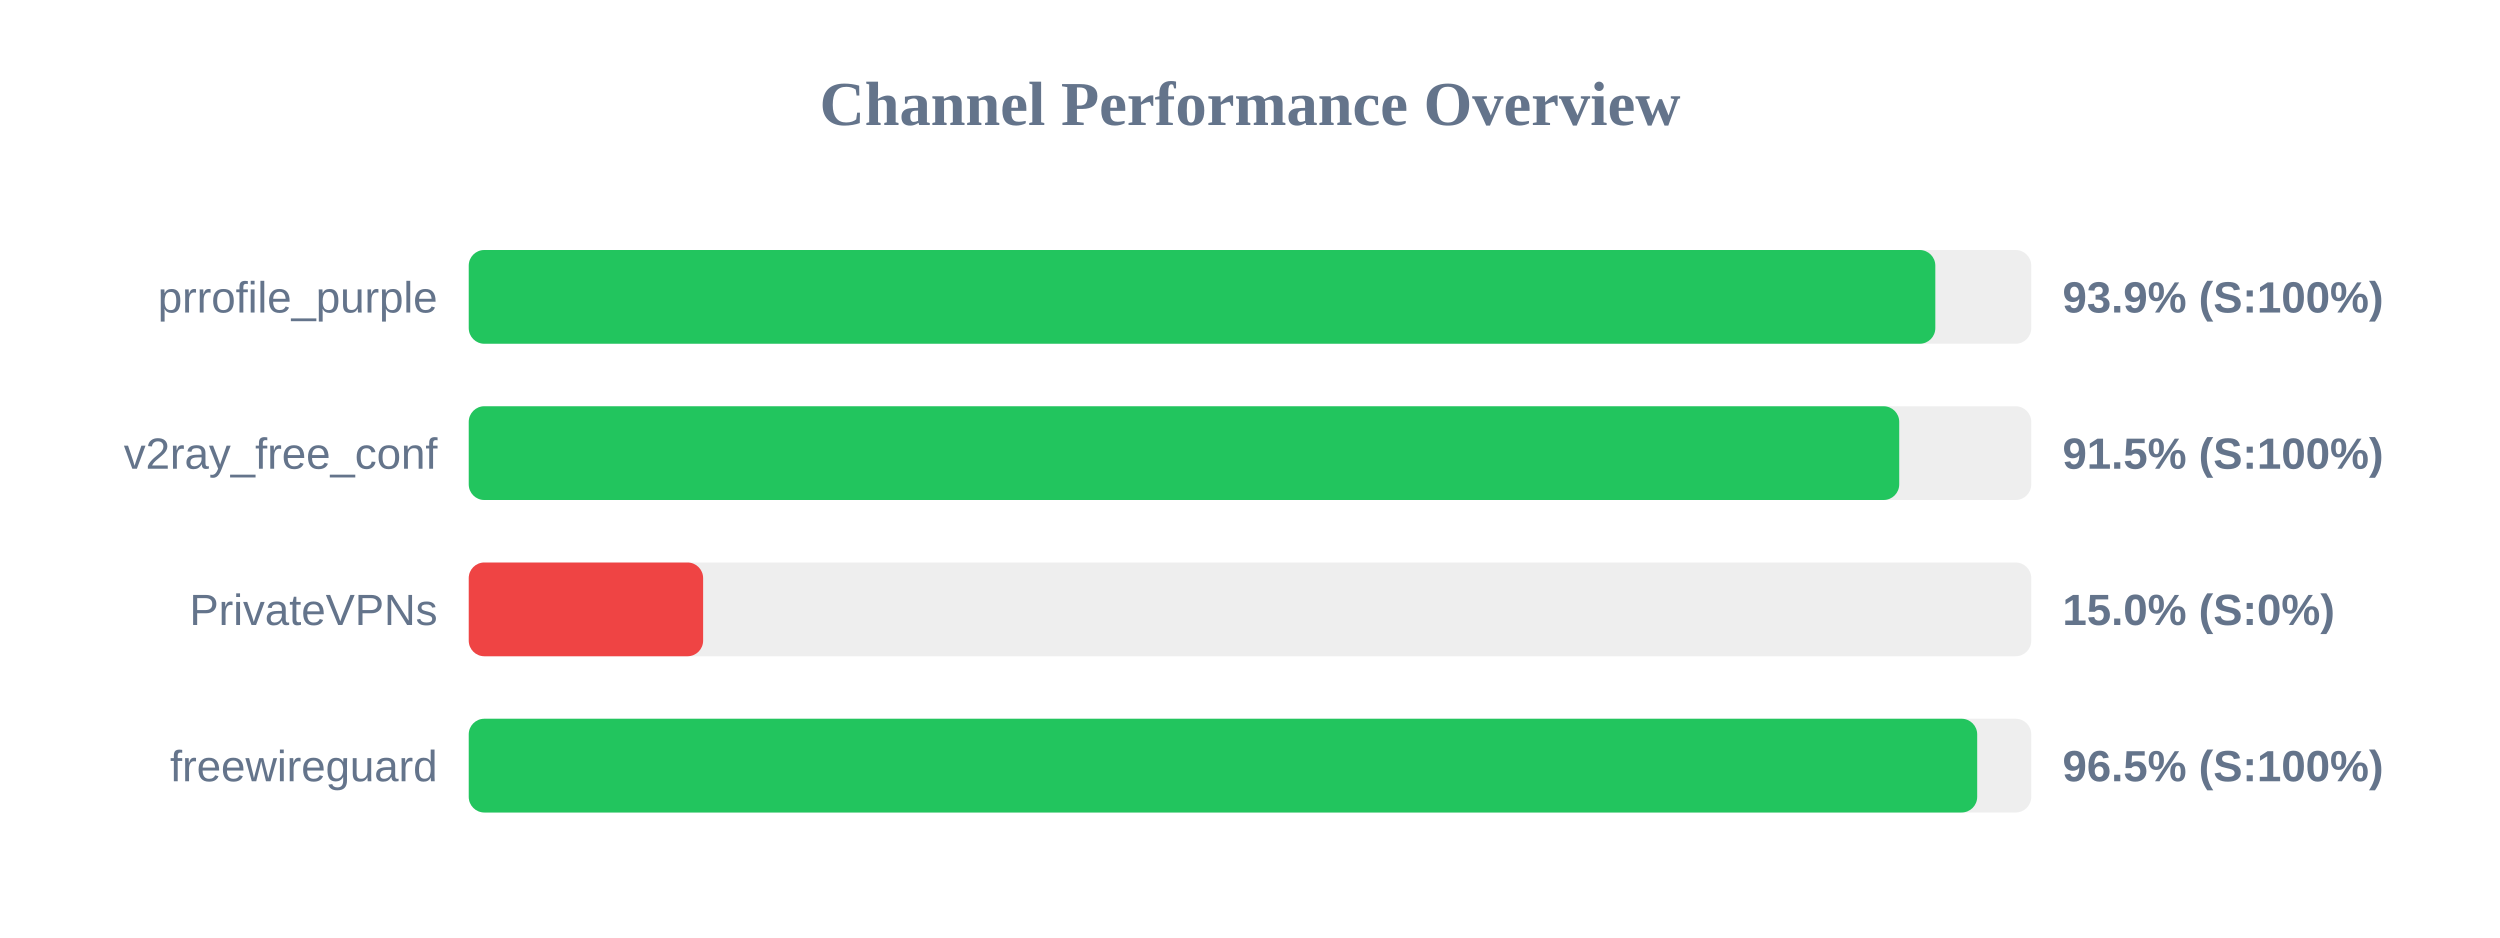
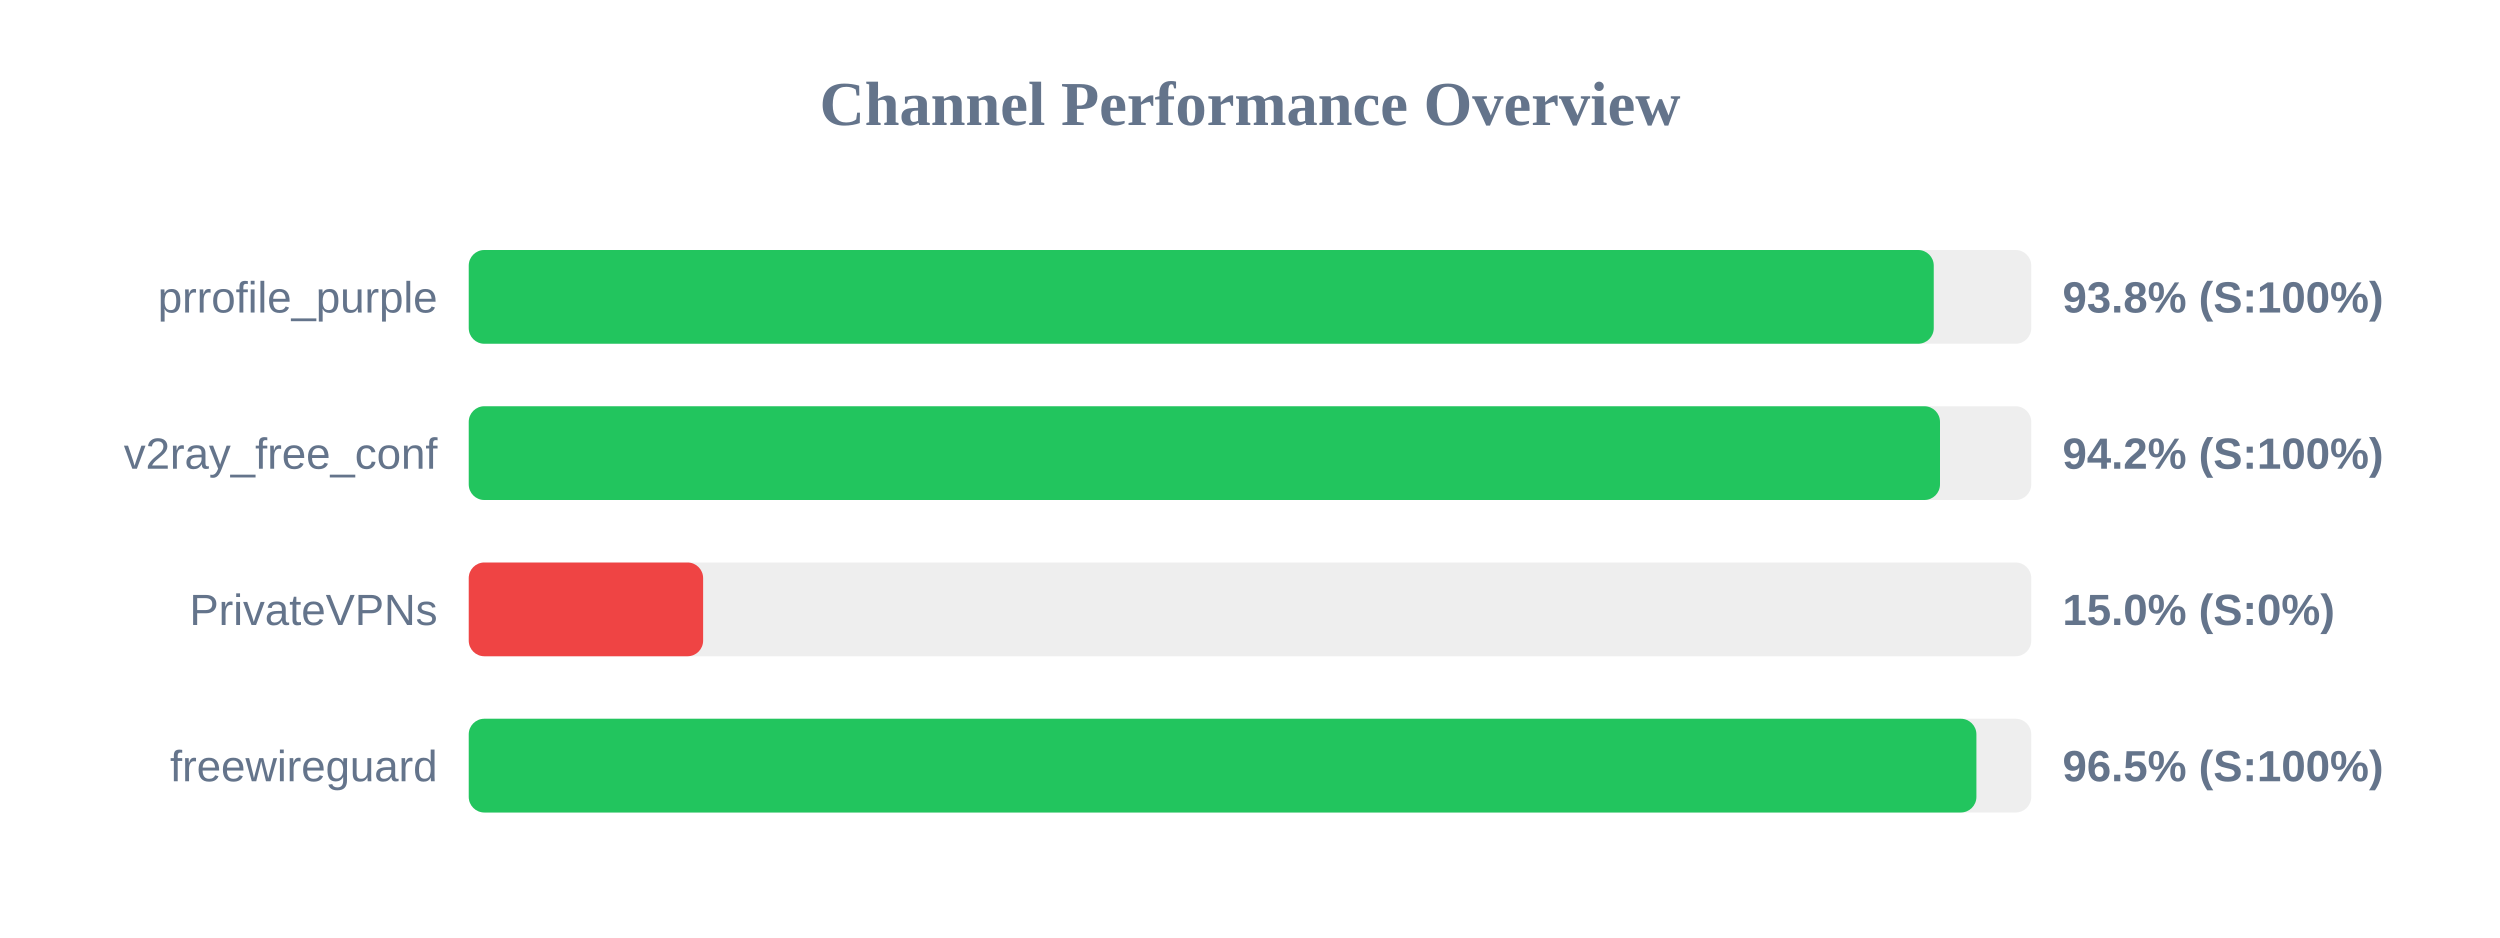
<svg xmlns="http://www.w3.org/2000/svg" width="800" height="300" version="1.1">
  <style>
        .row { font: 14px Arial; fill: #64748b; }
        .score { font: bold 14px Arial; fill: #64748b; }
    </style>
  <text x="400" y="40" text-anchor="middle" font-size="20px" font-weight="bold" fill="#64748b">Channel Performance Overview</text>
  <rect x="150" y="80" width="500" height="30" fill="#eee" rx="5" />
-   <rect x="150" y="80" width="469.3" height="30" fill="#22c55e" rx="5" />
+   <rect x="150" y="80" width="468.8" height="30" fill="#22c55e" rx="5" />
  <text x="140" y="100" text-anchor="end" class="row">prrofile_purple</text>
-   <text x="660" y="100" text-anchor="start" class="score">93.9% (S:100%)</text>
+   <text x="660" y="100" text-anchor="start" class="score">93.8% (S:100%)</text>
  <rect x="150" y="130" width="500" height="30" fill="#eee" rx="5" />
-   <rect x="150" y="130" width="457.75" height="30" fill="#22c55e" rx="5" />
+   <rect x="150" y="130" width="470.8" height="30" fill="#22c55e" rx="5" />
  <text x="140" y="150" text-anchor="end" class="row">v2ray_free_conf</text>
-   <text x="660" y="150" text-anchor="start" class="score">91.5% (S:100%)</text>
+   <text x="660" y="150" text-anchor="start" class="score">94.2% (S:100%)</text>
  <rect x="150" y="180" width="500" height="30" fill="#eee" rx="5" />
  <rect x="150" y="180" width="75.0" height="30" fill="#ef4444" rx="5" />
  <text x="140" y="200" text-anchor="end" class="row">PrivateVPNs</text>
  <text x="660" y="200" text-anchor="start" class="score">15.0% (S:0%)</text>
  <rect x="150" y="230" width="500" height="30" fill="#eee" rx="5" />
-   <rect x="150" y="230" width="482.7" height="30" fill="#22c55e" rx="5" />
+   <rect x="150" y="230" width="482.45" height="30" fill="#22c55e" rx="5" />
  <text x="140" y="250" text-anchor="end" class="row">freewireguard</text>
  <text x="660" y="250" text-anchor="start" class="score">96.5% (S:100%)</text>
</svg>
